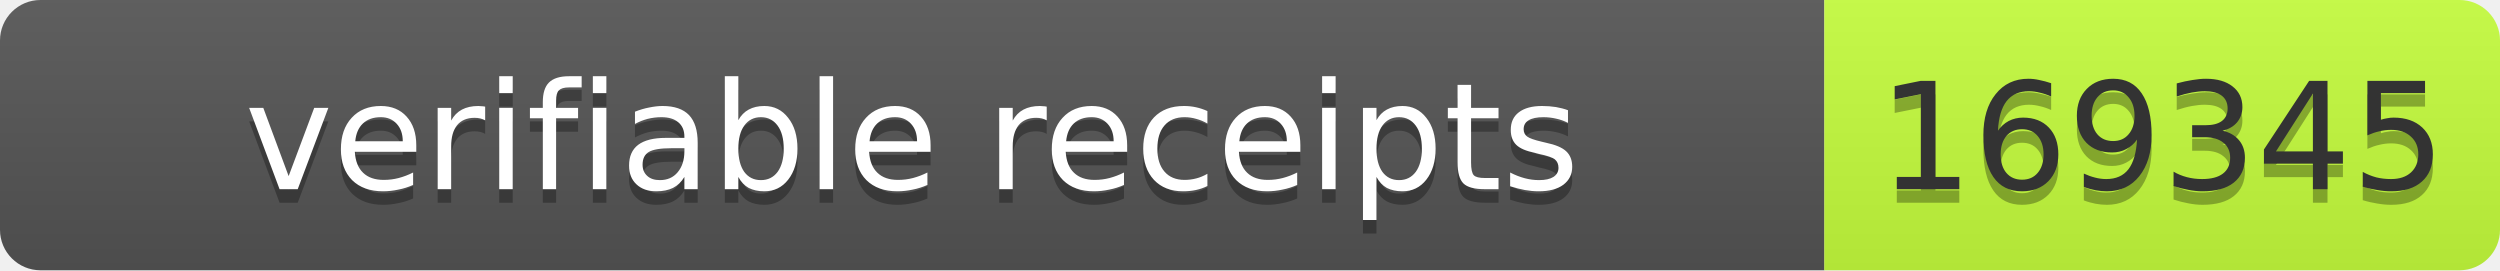
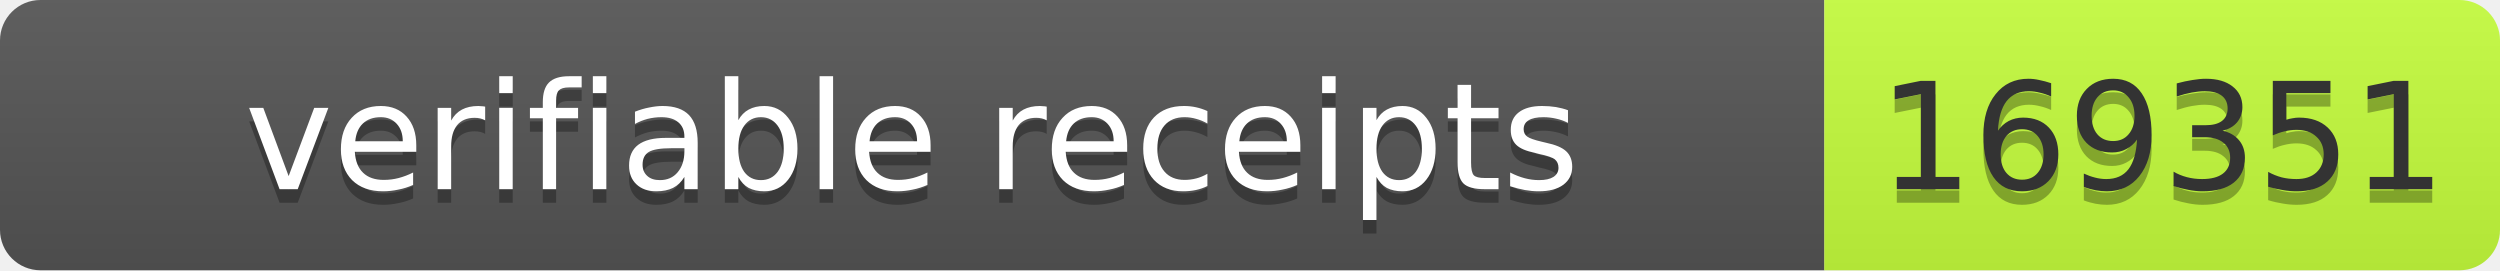
- <svg xmlns="http://www.w3.org/2000/svg" width="185" height="20" role="img" aria-label="verifiable receipts: 169345">
+ <svg xmlns="http://www.w3.org/2000/svg" width="185" height="20" role="img" aria-label="verifiable receipts: 169351">
  <linearGradient id="s" x2="0" y2="100%">
    <stop offset="0" stop-color="#bbb" stop-opacity=".1" />
    <stop offset="1" stop-opacity=".1" />
  </linearGradient>
  <clipPath id="r">
    <rect width="185" height="20" rx="3" fill="#fff" />
  </clipPath>
  <g clip-path="url(#r)">
    <rect width="135" height="20" fill="#555" />
    <rect x="135" width="50" height="20" fill="#c6ff3d" />
    <rect width="185" height="20" fill="url(#s)" />
  </g>
  <g font-family="Verdana,Geneva,DejaVu Sans,sans-serif" font-size="11">
    <text x="67.5" y="15" fill="#010101" fill-opacity=".3" text-anchor="middle" textLength="125">verifiable receipts</text>
    <text x="67.5" y="14" fill="#fff" text-anchor="middle" textLength="125">verifiable receipts</text>
-     <text x="160" y="15" fill="#010101" fill-opacity=".3" text-anchor="middle" textLength="40">169345</text>
-     <text x="160" y="14" fill="#333" text-anchor="middle" textLength="40">169345</text>
+     <text x="160" y="15" fill="#010101" fill-opacity=".3" text-anchor="middle" textLength="40">169351</text>
+     <text x="160" y="14" fill="#333" text-anchor="middle" textLength="40">169351</text>
  </g>
</svg>
